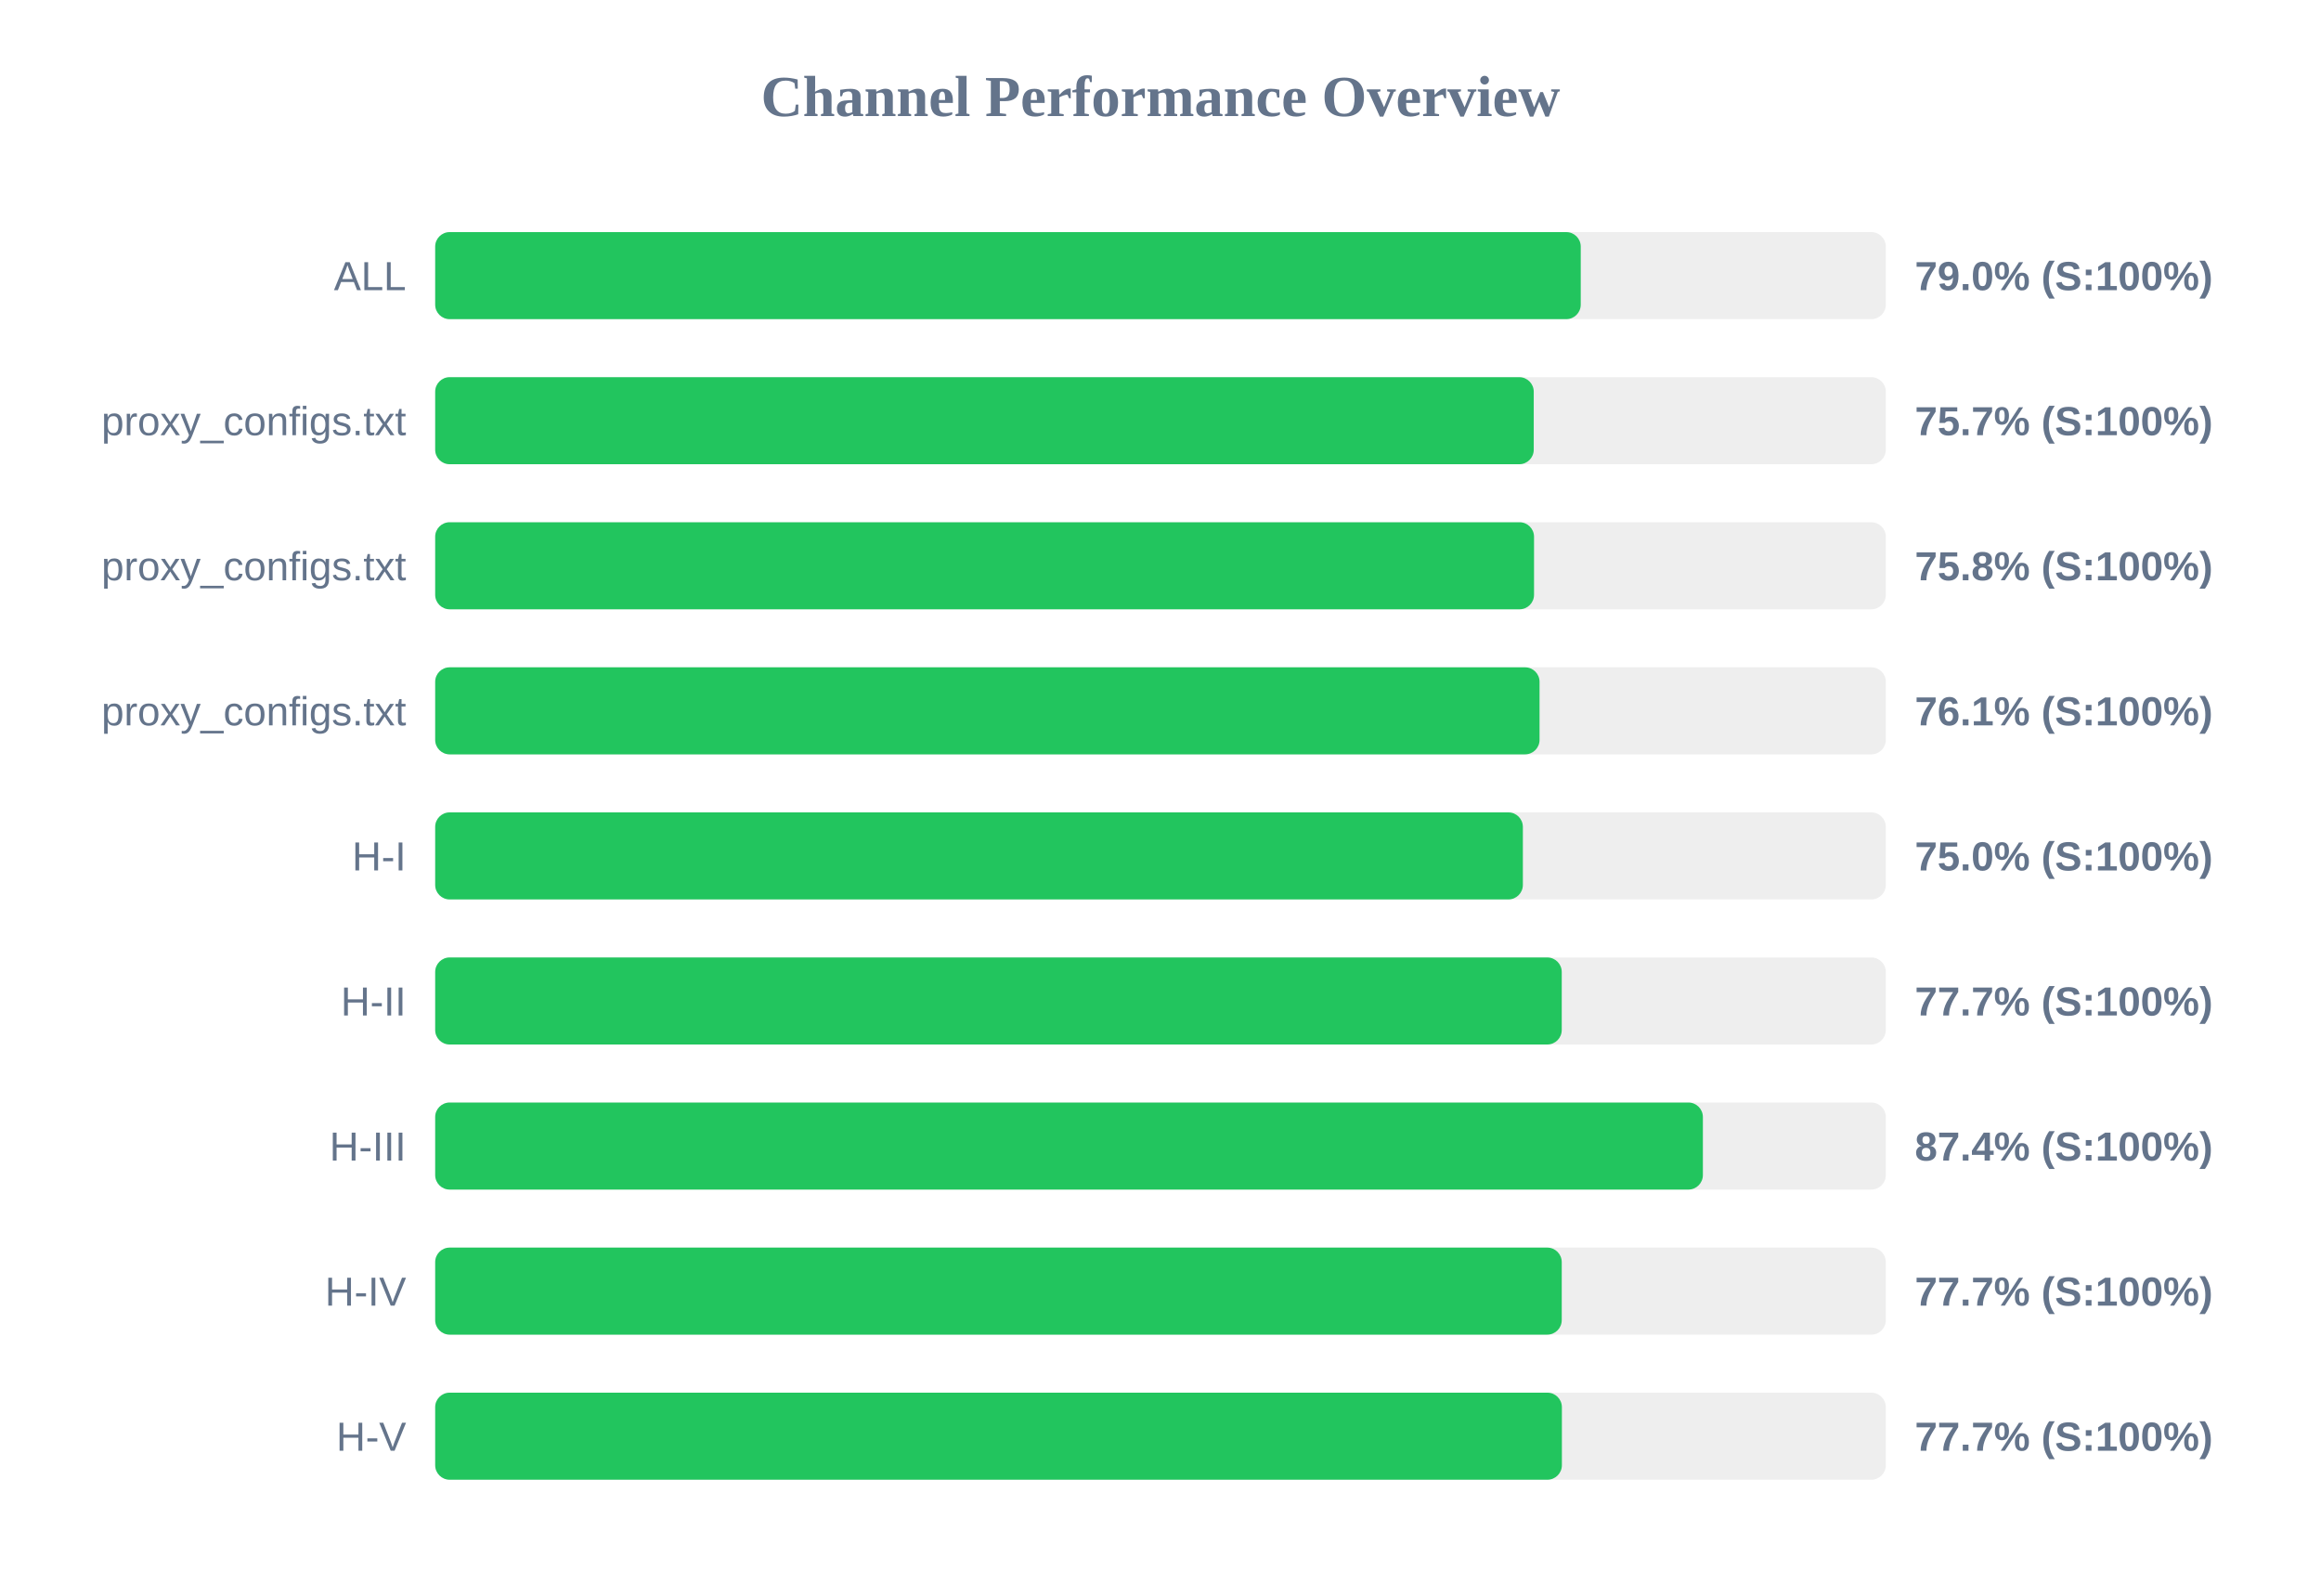
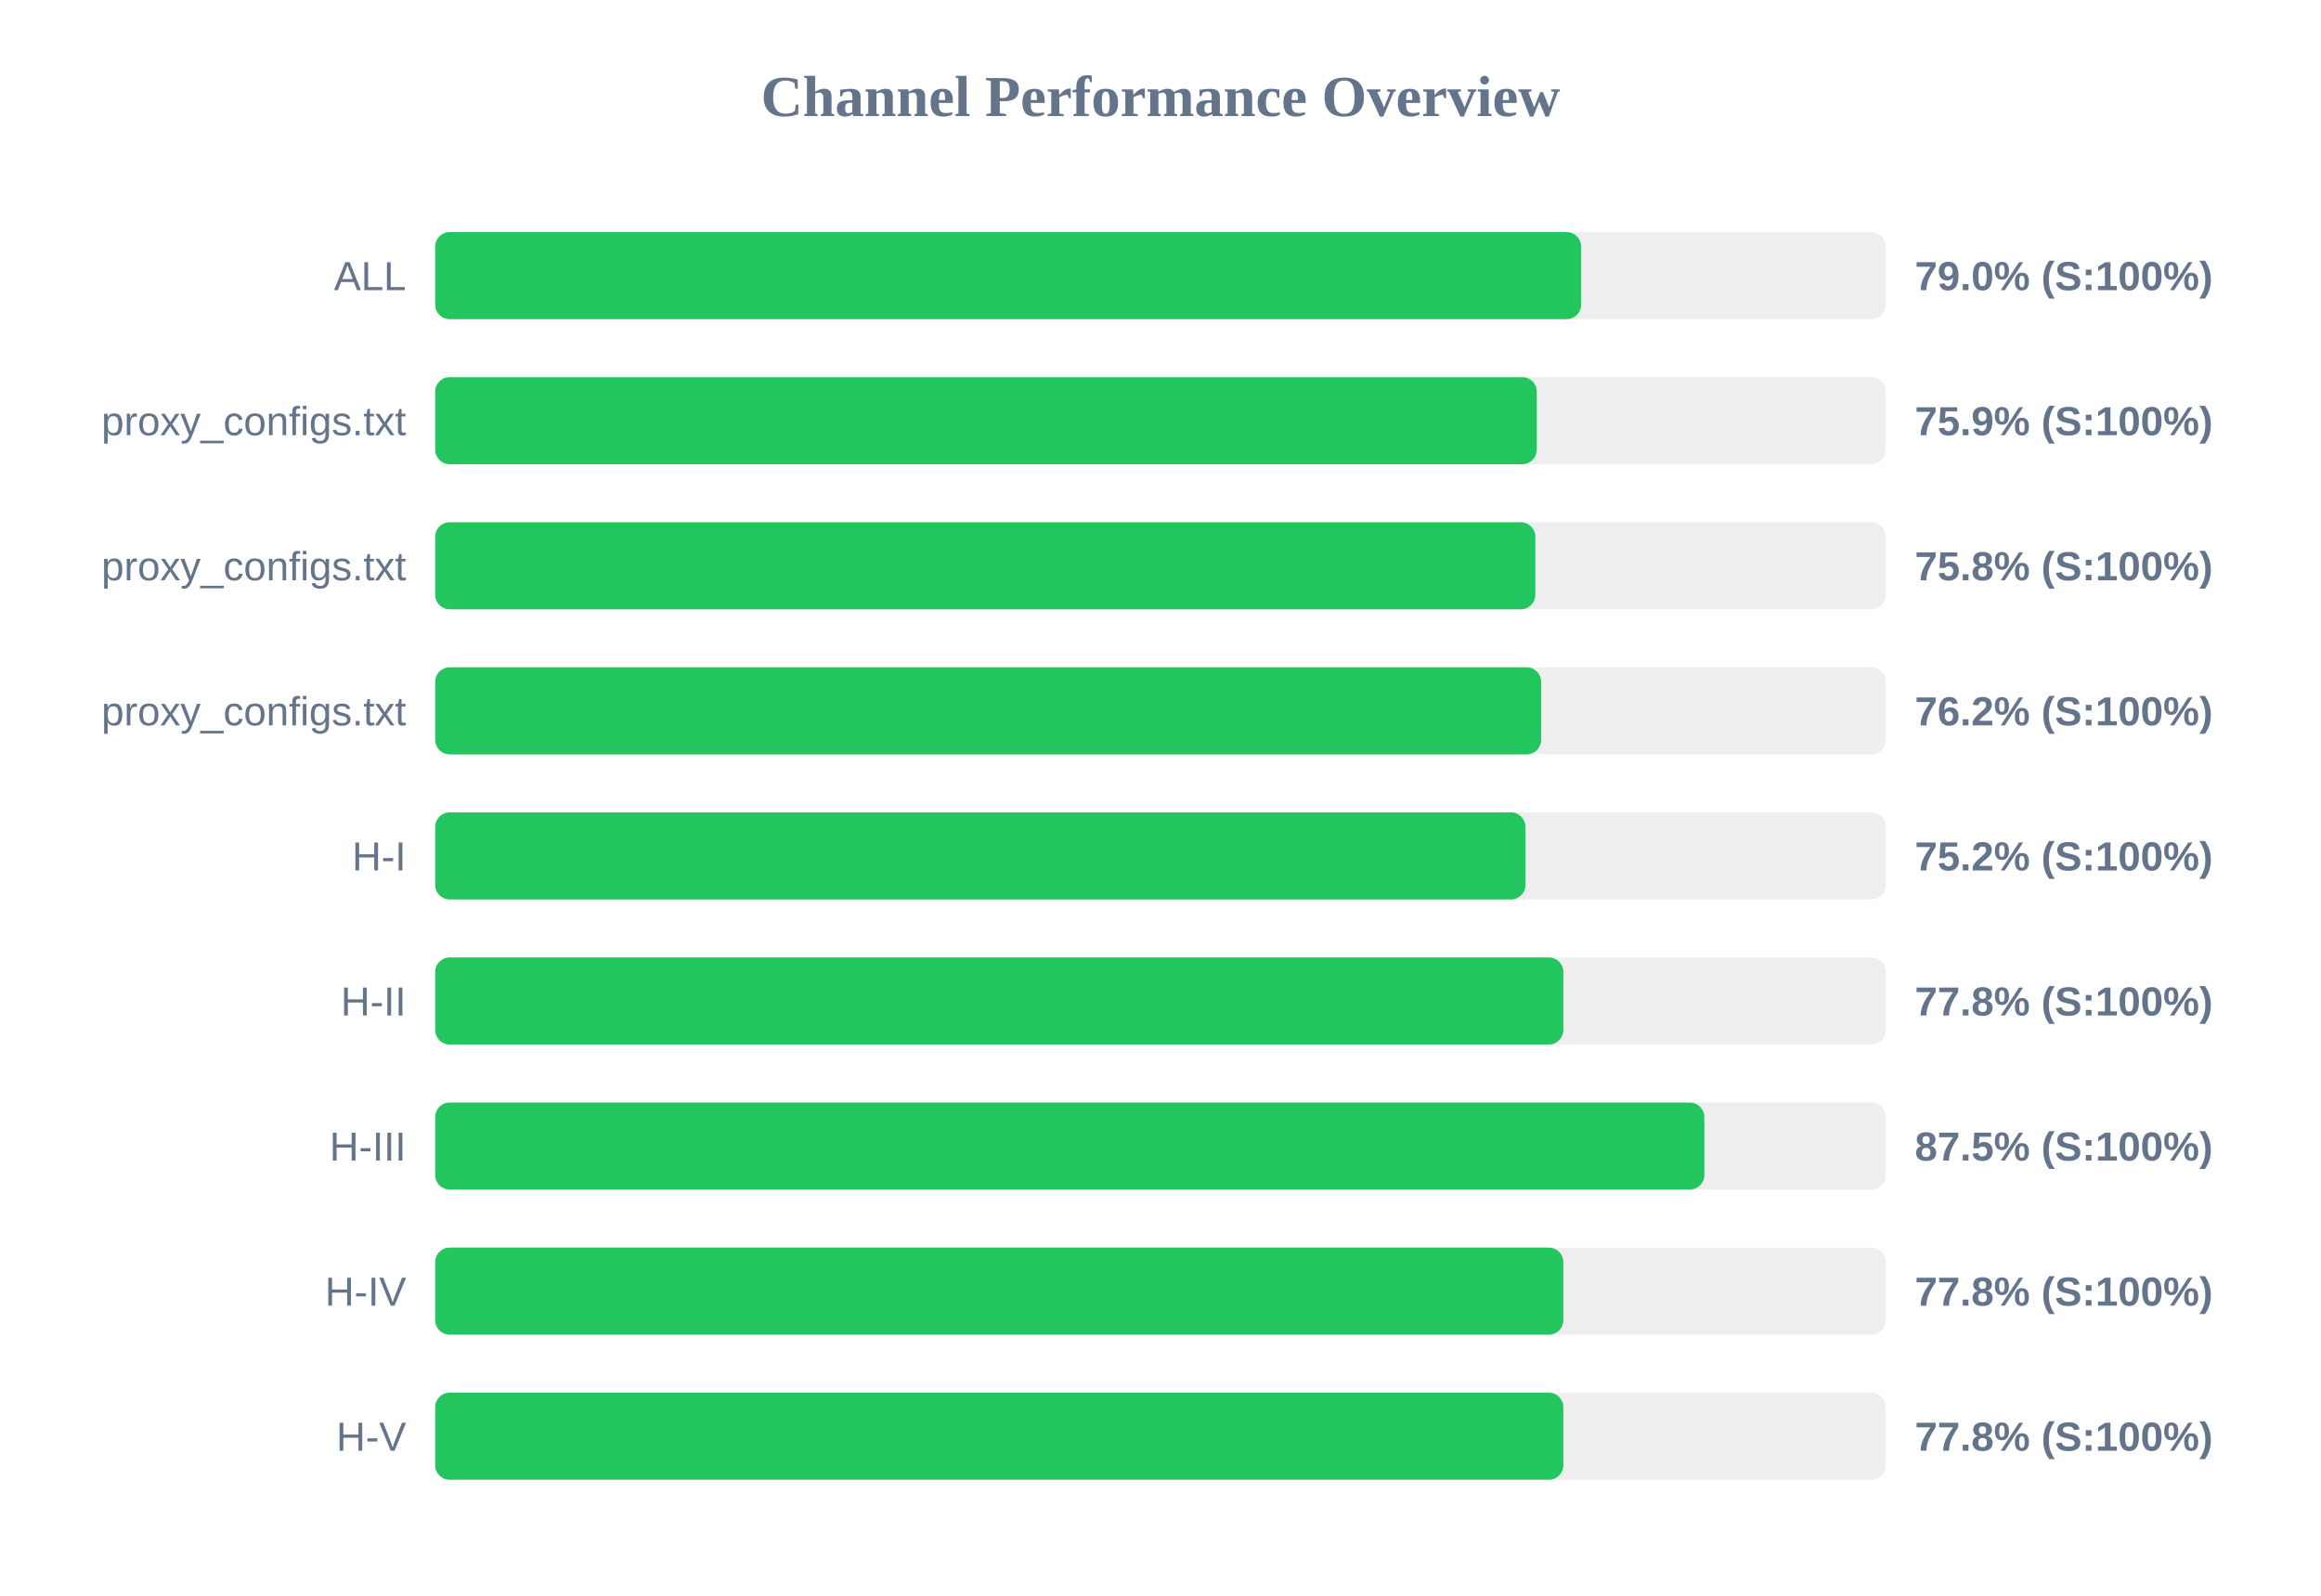
<svg xmlns="http://www.w3.org/2000/svg" width="800" height="550" version="1.1">
  <style>
        .row { font: 14px Arial; fill: #64748b; }
        .score { font: bold 14px Arial; fill: #64748b; }
    </style>
  <text x="400" y="40" text-anchor="middle" font-size="20px" font-weight="bold" fill="#64748b">Channel Performance Overview</text>
  <rect x="150" y="80" width="500" height="30" fill="#eee" rx="5" />
-   <rect x="150" y="80" width="394.85" height="30" fill="#22c55e" rx="5" />
+   <rect x="150" y="80" width="395.0" height="30" fill="#22c55e" rx="5" />
  <text x="140" y="100" text-anchor="end" class="row">ALL</text>
  <text x="660" y="100" text-anchor="start" class="score">79.0% (S:100%)</text>
  <rect x="150" y="130" width="500" height="30" fill="#eee" rx="5" />
-   <rect x="150" y="130" width="378.65" height="30" fill="#22c55e" rx="5" />
+   <rect x="150" y="130" width="379.7" height="30" fill="#22c55e" rx="5" />
  <text x="140" y="150" text-anchor="end" class="row">proxy_configs.txt</text>
-   <text x="660" y="150" text-anchor="start" class="score">75.7% (S:100%)</text>
+   <text x="660" y="150" text-anchor="start" class="score">75.9% (S:100%)</text>
  <rect x="150" y="180" width="500" height="30" fill="#eee" rx="5" />
-   <rect x="150" y="180" width="378.75" height="30" fill="#22c55e" rx="5" />
+   <rect x="150" y="180" width="379.2" height="30" fill="#22c55e" rx="5" />
  <text x="140" y="200" text-anchor="end" class="row">proxy_configs.txt</text>
  <text x="660" y="200" text-anchor="start" class="score">75.8% (S:100%)</text>
  <rect x="150" y="230" width="500" height="30" fill="#eee" rx="5" />
-   <rect x="150" y="230" width="380.65" height="30" fill="#22c55e" rx="5" />
+   <rect x="150" y="230" width="381.2" height="30" fill="#22c55e" rx="5" />
  <text x="140" y="250" text-anchor="end" class="row">proxy_configs.txt</text>
-   <text x="660" y="250" text-anchor="start" class="score">76.1% (S:100%)</text>
+   <text x="660" y="250" text-anchor="start" class="score">76.2% (S:100%)</text>
  <rect x="150" y="280" width="500" height="30" fill="#eee" rx="5" />
-   <rect x="150" y="280" width="374.9" height="30" fill="#22c55e" rx="5" />
+   <rect x="150" y="280" width="375.8" height="30" fill="#22c55e" rx="5" />
  <text x="140" y="300" text-anchor="end" class="row">H-I</text>
-   <text x="660" y="300" text-anchor="start" class="score">75.0% (S:100%)</text>
+   <text x="660" y="300" text-anchor="start" class="score">75.2% (S:100%)</text>
  <rect x="150" y="330" width="500" height="30" fill="#eee" rx="5" />
-   <rect x="150" y="330" width="388.3" height="30" fill="#22c55e" rx="5" />
+   <rect x="150" y="330" width="388.85" height="30" fill="#22c55e" rx="5" />
  <text x="140" y="350" text-anchor="end" class="row">H-II</text>
-   <text x="660" y="350" text-anchor="start" class="score">77.7% (S:100%)</text>
+   <text x="660" y="350" text-anchor="start" class="score">77.8% (S:100%)</text>
  <rect x="150" y="380" width="500" height="30" fill="#eee" rx="5" />
-   <rect x="150" y="380" width="436.95" height="30" fill="#22c55e" rx="5" />
+   <rect x="150" y="380" width="437.45" height="30" fill="#22c55e" rx="5" />
  <text x="140" y="400" text-anchor="end" class="row">H-III</text>
-   <text x="660" y="400" text-anchor="start" class="score">87.4% (S:100%)</text>
+   <text x="660" y="400" text-anchor="start" class="score">87.5% (S:100%)</text>
  <rect x="150" y="430" width="500" height="30" fill="#eee" rx="5" />
-   <rect x="150" y="430" width="388.3" height="30" fill="#22c55e" rx="5" />
+   <rect x="150" y="430" width="388.85" height="30" fill="#22c55e" rx="5" />
  <text x="140" y="450" text-anchor="end" class="row">H-IV</text>
-   <text x="660" y="450" text-anchor="start" class="score">77.7% (S:100%)</text>
+   <text x="660" y="450" text-anchor="start" class="score">77.8% (S:100%)</text>
  <rect x="150" y="480" width="500" height="30" fill="#eee" rx="5" />
-   <rect x="150" y="480" width="388.35" height="30" fill="#22c55e" rx="5" />
+   <rect x="150" y="480" width="388.85" height="30" fill="#22c55e" rx="5" />
  <text x="140" y="500" text-anchor="end" class="row">H-V</text>
-   <text x="660" y="500" text-anchor="start" class="score">77.7% (S:100%)</text>
+   <text x="660" y="500" text-anchor="start" class="score">77.8% (S:100%)</text>
</svg>
